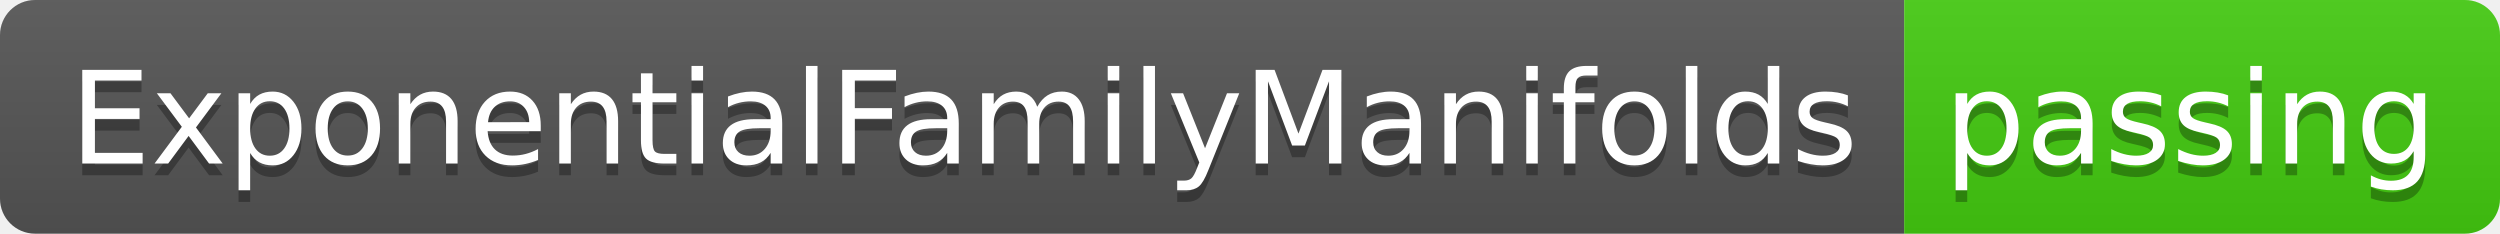
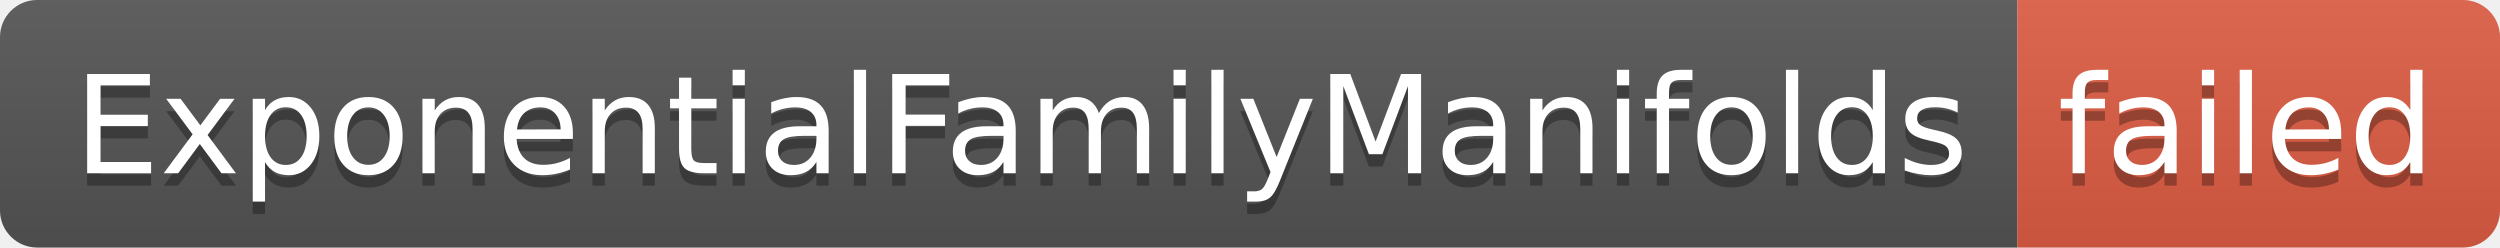
- <svg xmlns="http://www.w3.org/2000/svg" width="214" height="20" role="img" aria-label="ExponentialFamilyManifolds: passing">
+ <svg xmlns="http://www.w3.org/2000/svg" width="202" height="20" role="img" aria-label="ExponentialFamilyManifolds: failed">
  <linearGradient id="s" x2="0" y2="100%">
    <stop offset="0" stop-color="#bbb" stop-opacity=".1" />
    <stop offset="1" stop-opacity=".1" />
  </linearGradient>
  <clipPath id="r">
-     <rect width="214" height="20" rx="3" fill="#fff" />
+     <rect width="202" height="20" rx="3" fill="#fff" />
  </clipPath>
  <g clip-path="url(#r)">
    <rect width="163" height="20" fill="#555" />
-     <rect x="163" width="51" height="20" fill="#4c1" />
-     <rect width="214" height="20" fill="url(#s)" />
+     <rect x="163" width="39" height="20" fill="#e05d44" />
+     <rect width="202" height="20" fill="url(#s)" />
  </g>
  <g fill="#fff" text-anchor="middle" font-family="Verdana,Geneva,DejaVu Sans,sans-serif" text-rendering="geometricPrecision" font-size="110">
    <text aria-hidden="true" x="825" y="150" fill="#010101" fill-opacity=".3" transform="scale(.1)" textLength="1530">ExponentialFamilyManifolds</text>
    <text x="825" y="140" transform="scale(.1)" fill="#fff" textLength="1530">ExponentialFamilyManifolds</text>
-     <text aria-hidden="true" x="1875" y="150" fill="#010101" fill-opacity=".3" transform="scale(.1)" textLength="410">passing</text>
-     <text x="1875" y="140" transform="scale(.1)" fill="#fff" textLength="410">passing</text>
+     <text aria-hidden="true" x="1815" y="150" fill="#010101" fill-opacity=".3" transform="scale(.1)" textLength="290">failed</text>
+     <text x="1815" y="140" transform="scale(.1)" fill="#fff" textLength="290">failed</text>
  </g>
</svg>
